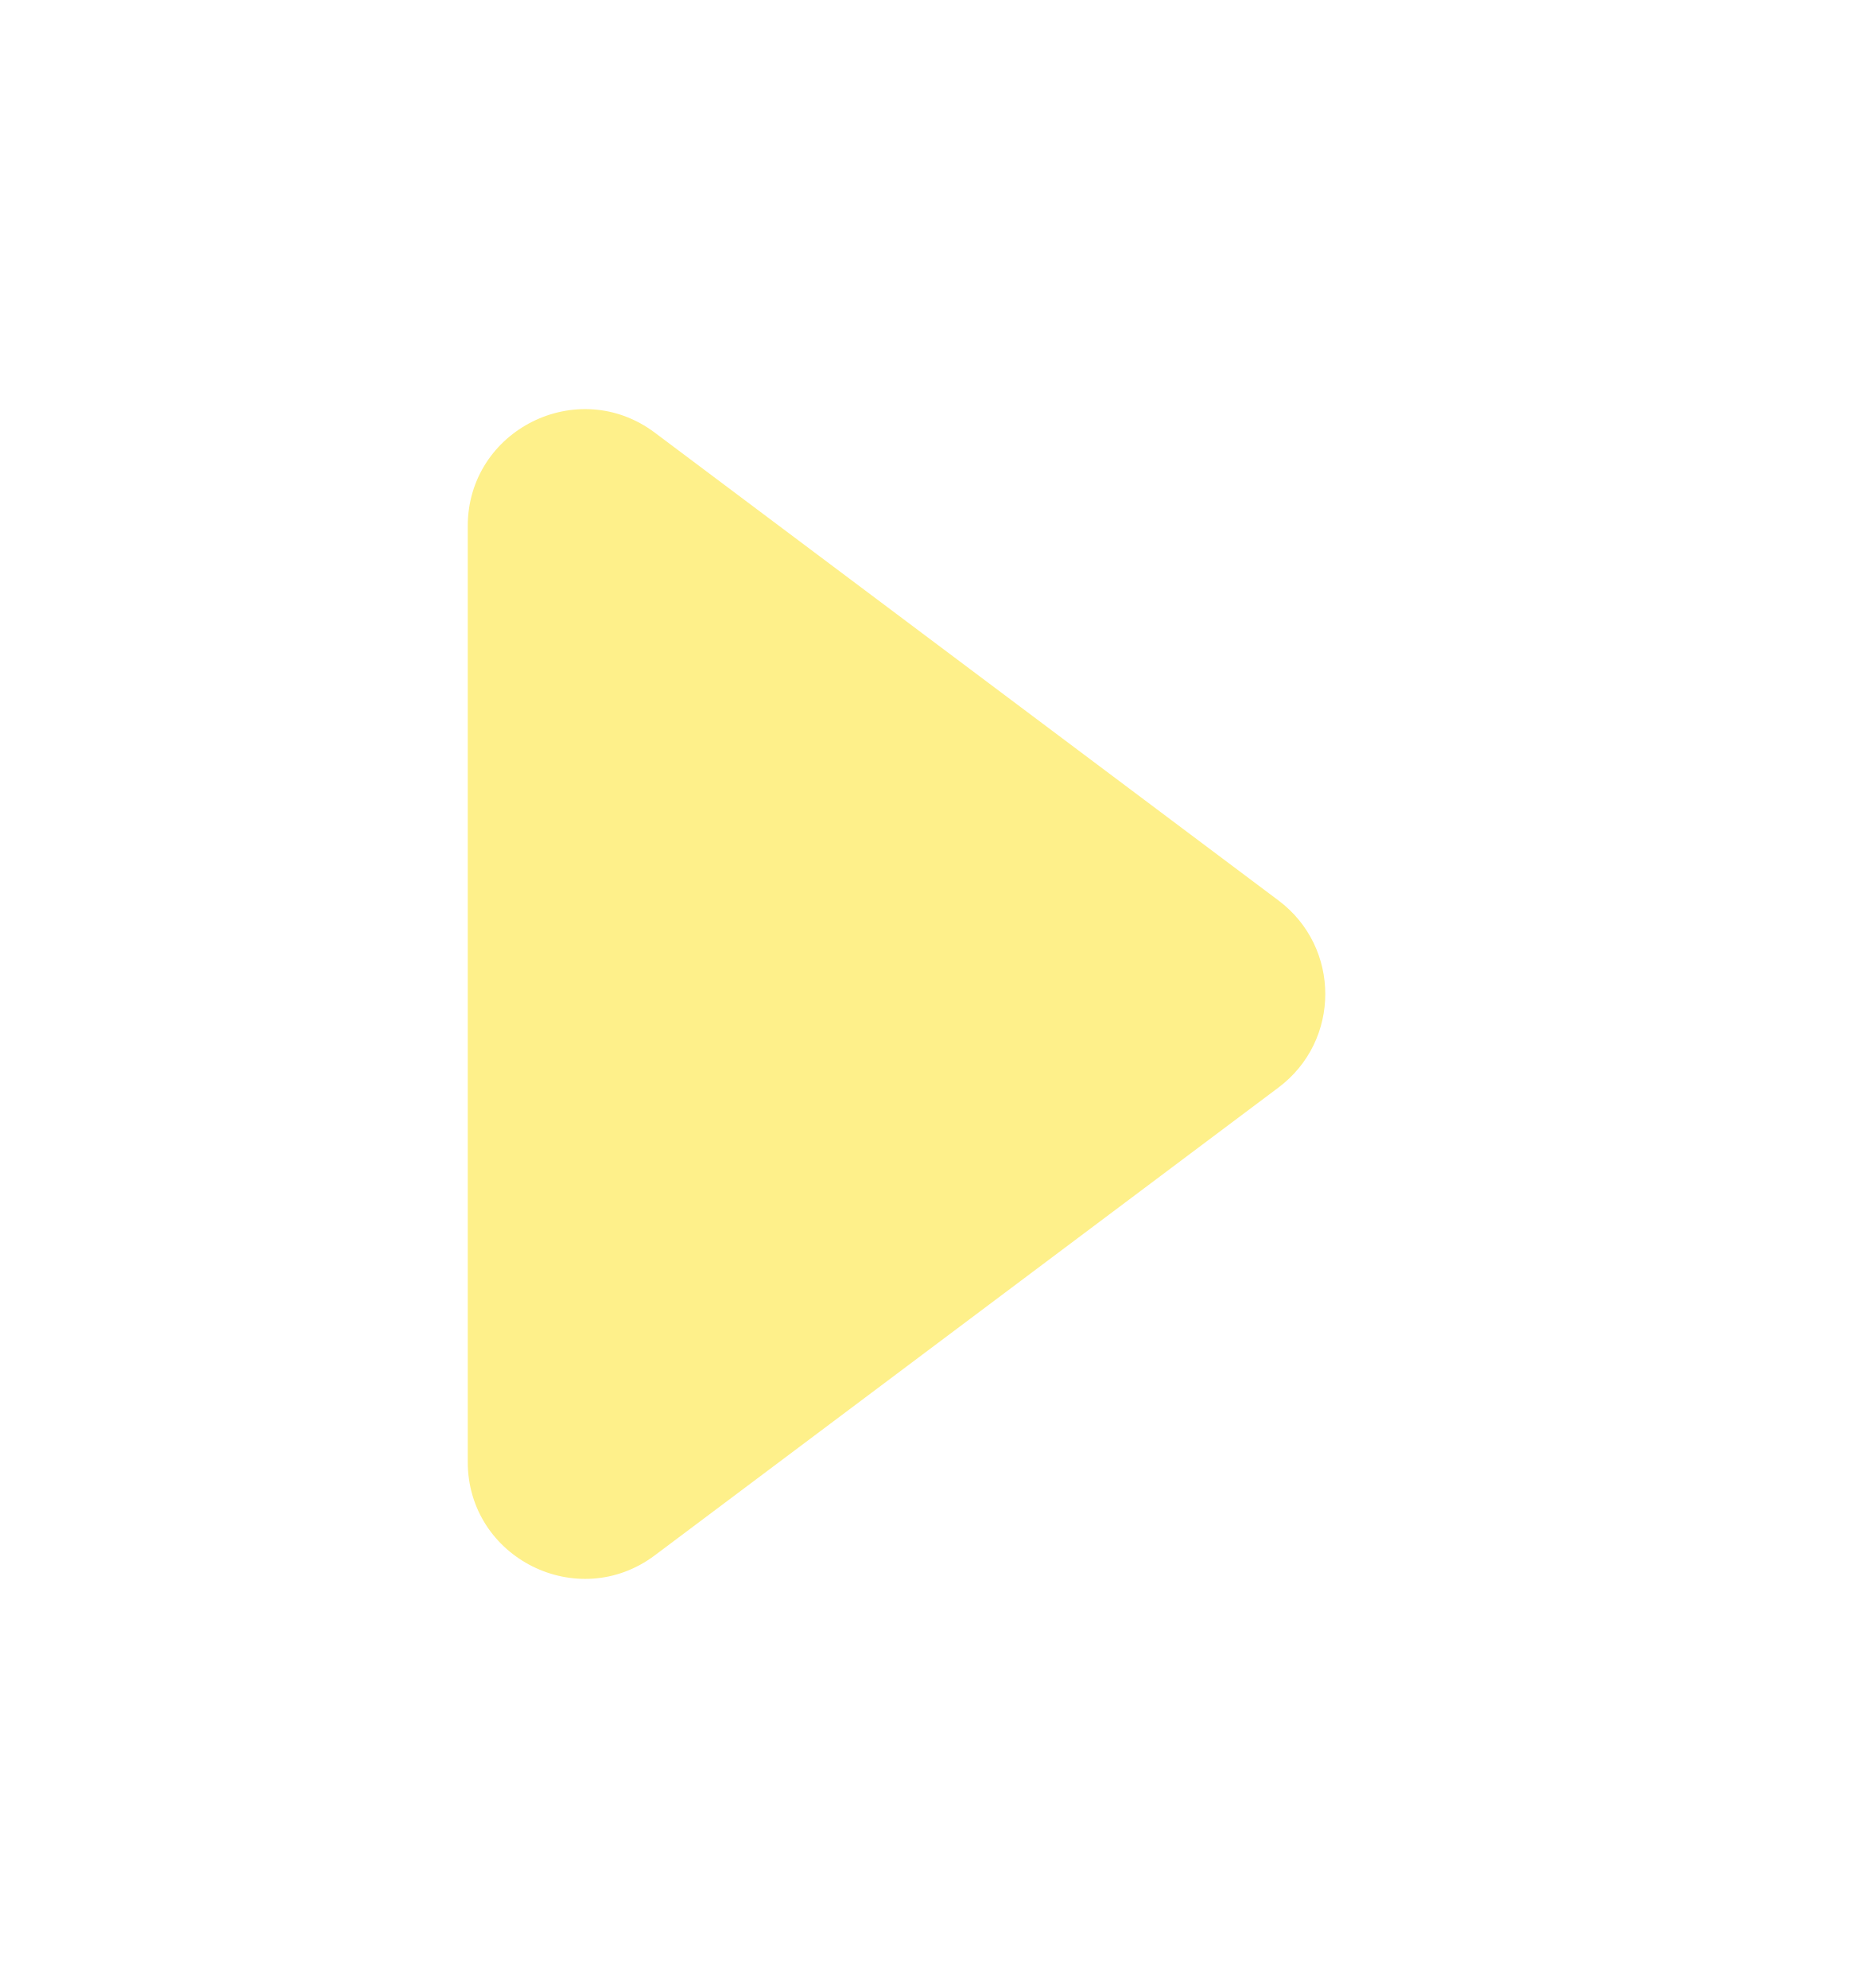
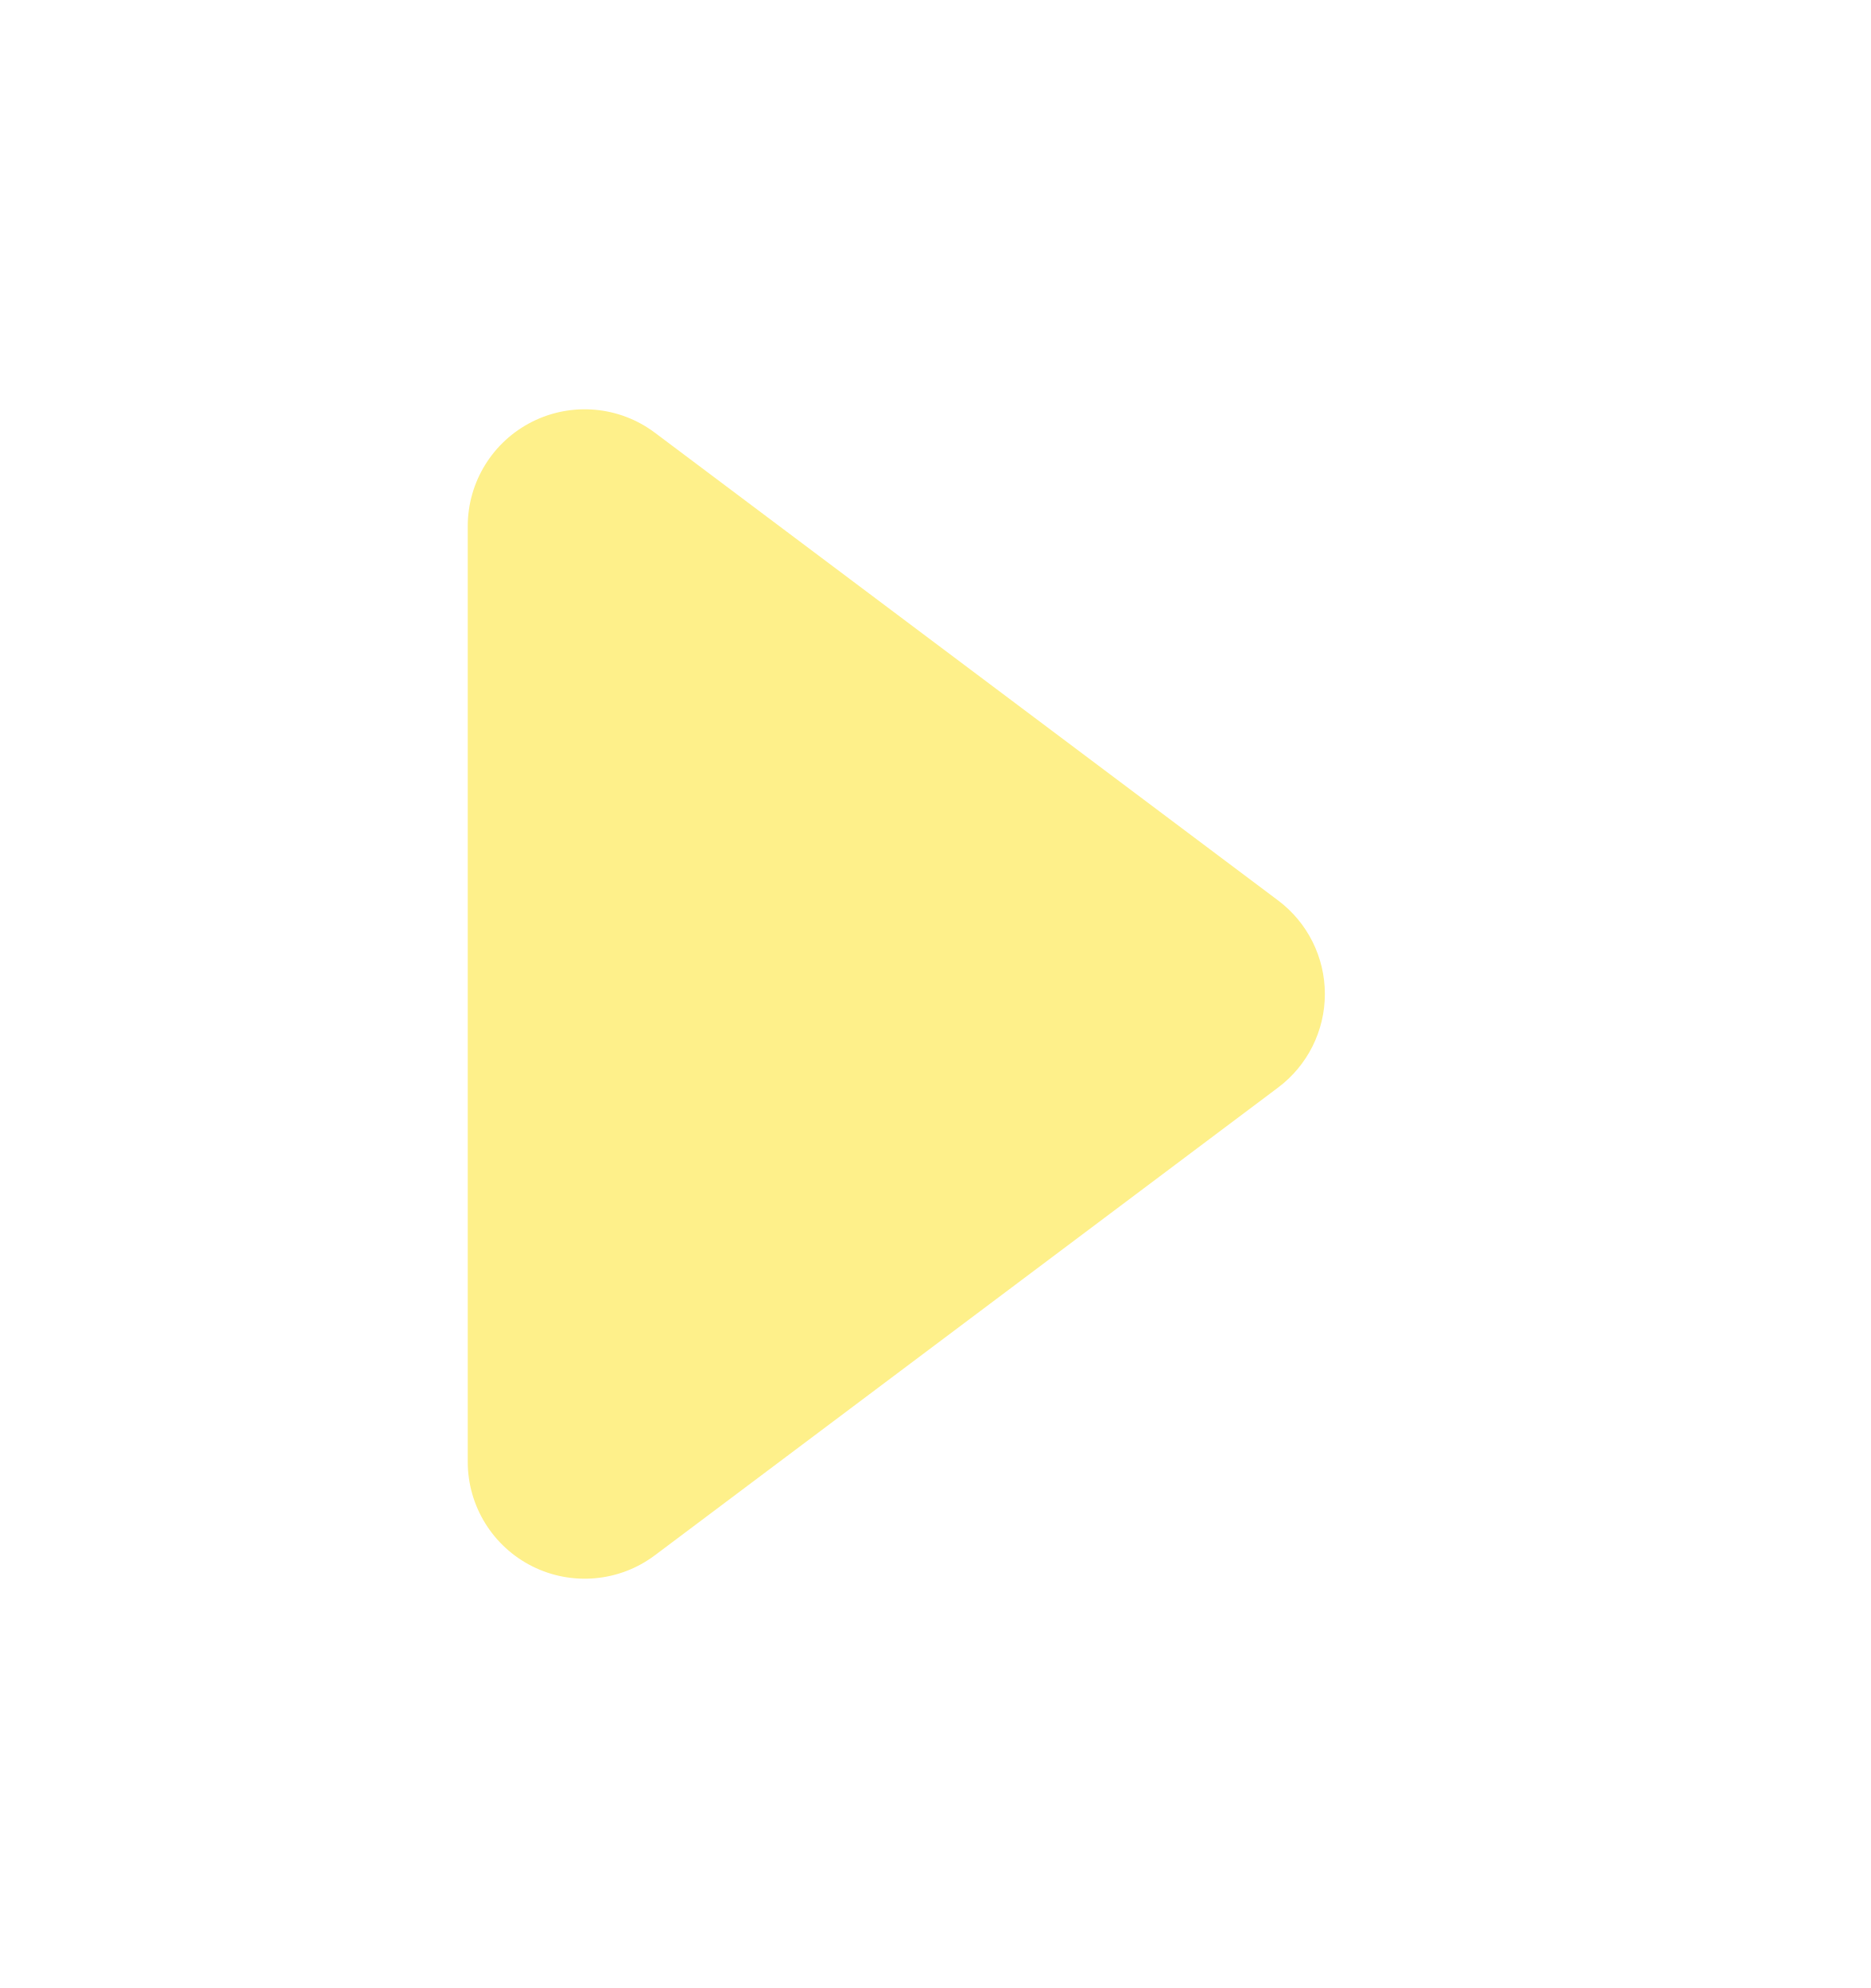
- <svg xmlns="http://www.w3.org/2000/svg" width="16" height="17" viewBox="0 0 16 17" fill="none">
-   <path d="M10.933 7.7C11.467 8.1 11.467 8.9 10.933 9.3L5.6 13.3C4.941 13.794 4 13.324 4 12.5L4 4.5C4 3.676 4.941 3.206 5.6 3.7L10.933 7.7Z" fill="#FEF08A" />
+ <svg xmlns="http://www.w3.org/2000/svg" width="16" height="17" fill="none">
+   <path fill="#FEF08A" d="M10.93 7.7a1 1 0 0 1 0 1.6l-5.33 4a1 1 0 0 1-1.6-.8v-8a1 1 0 0 1 1.6-.8l5.33 4Z" />
</svg>
